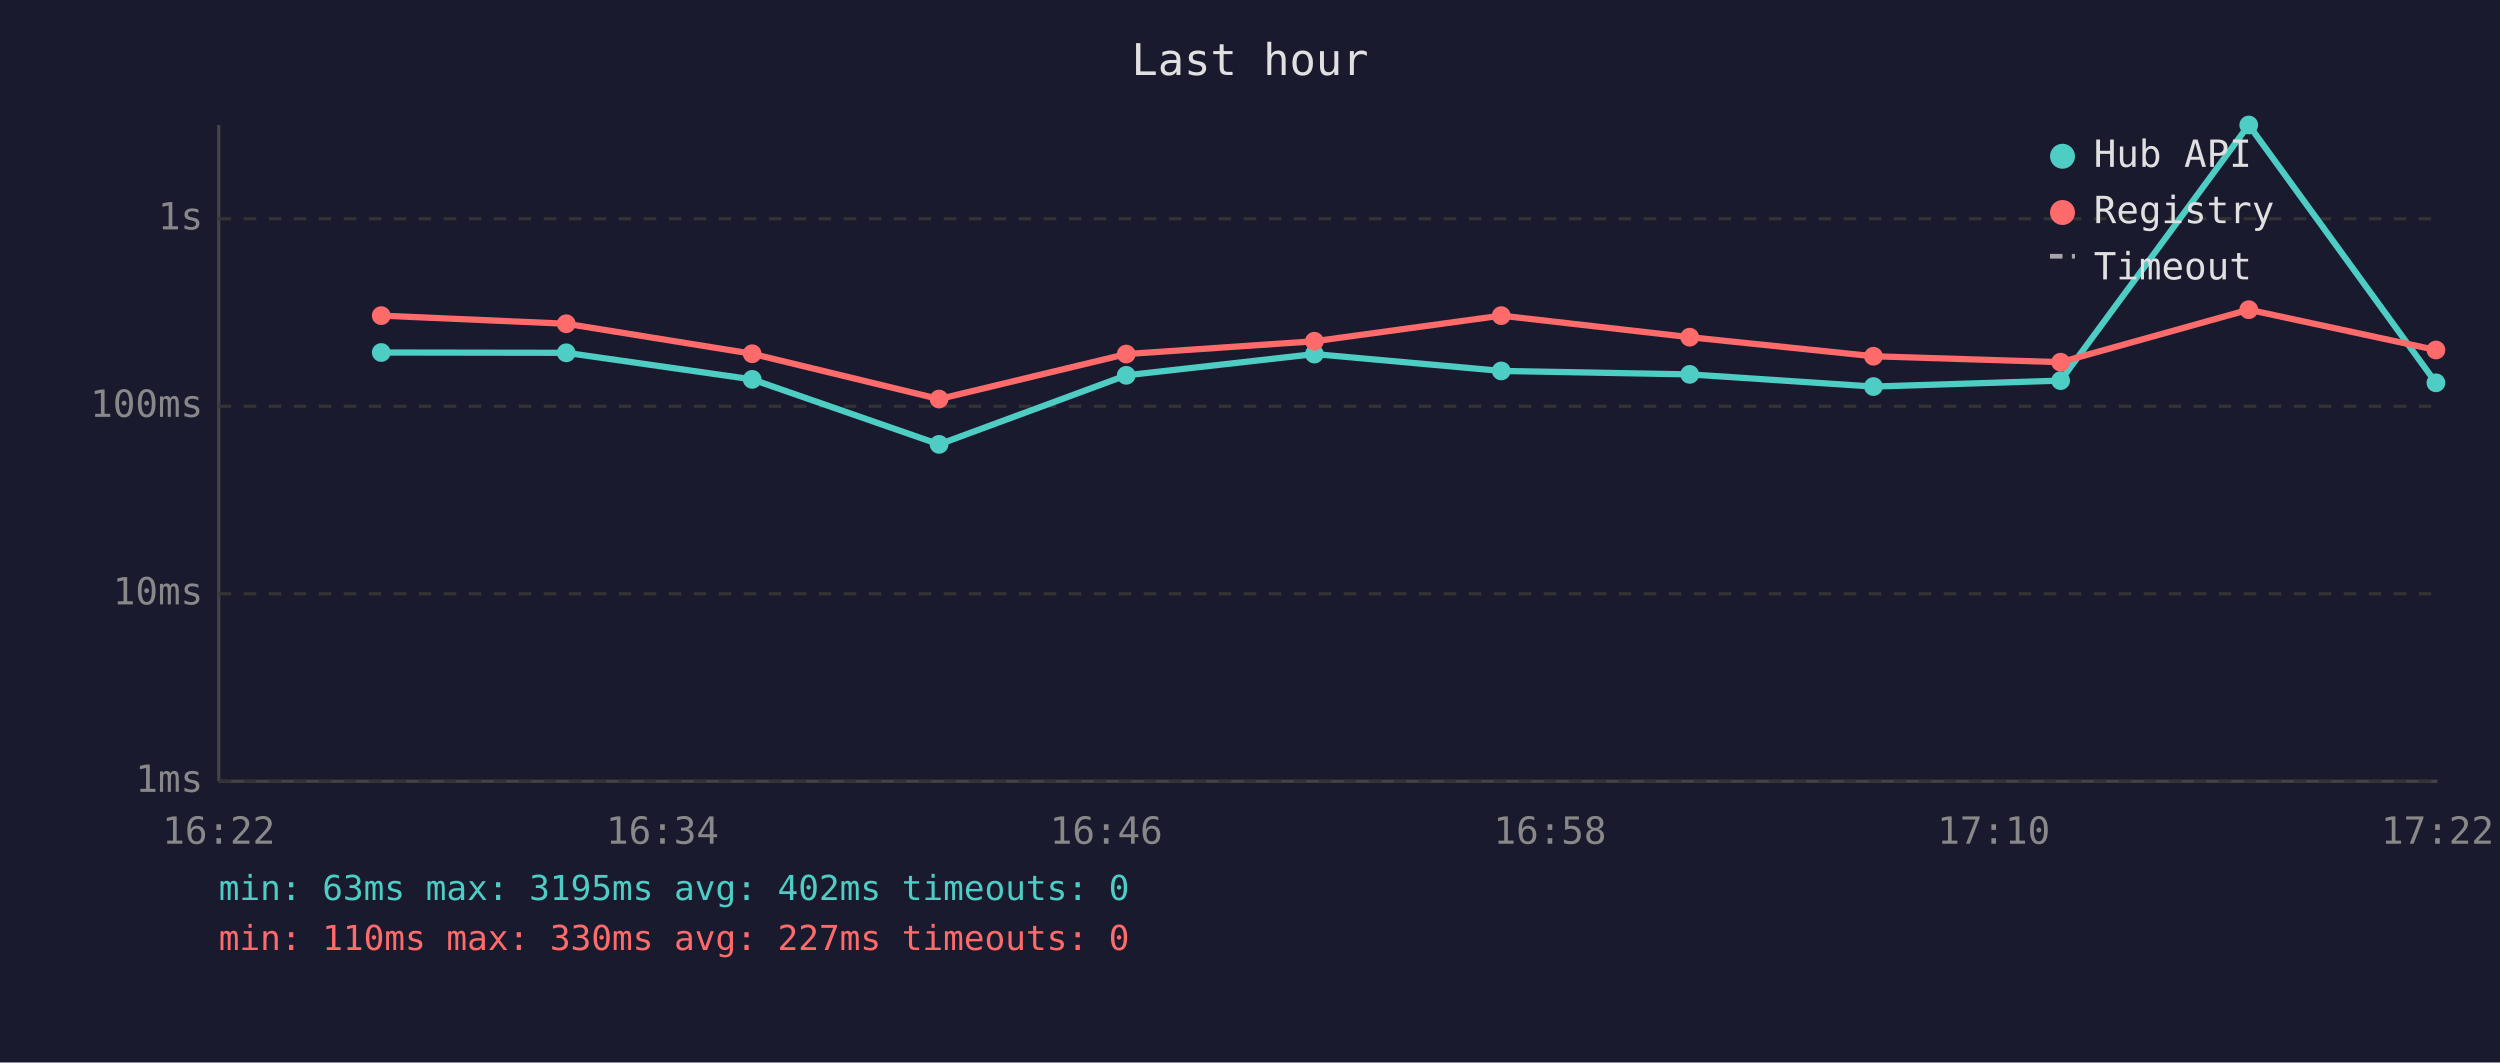
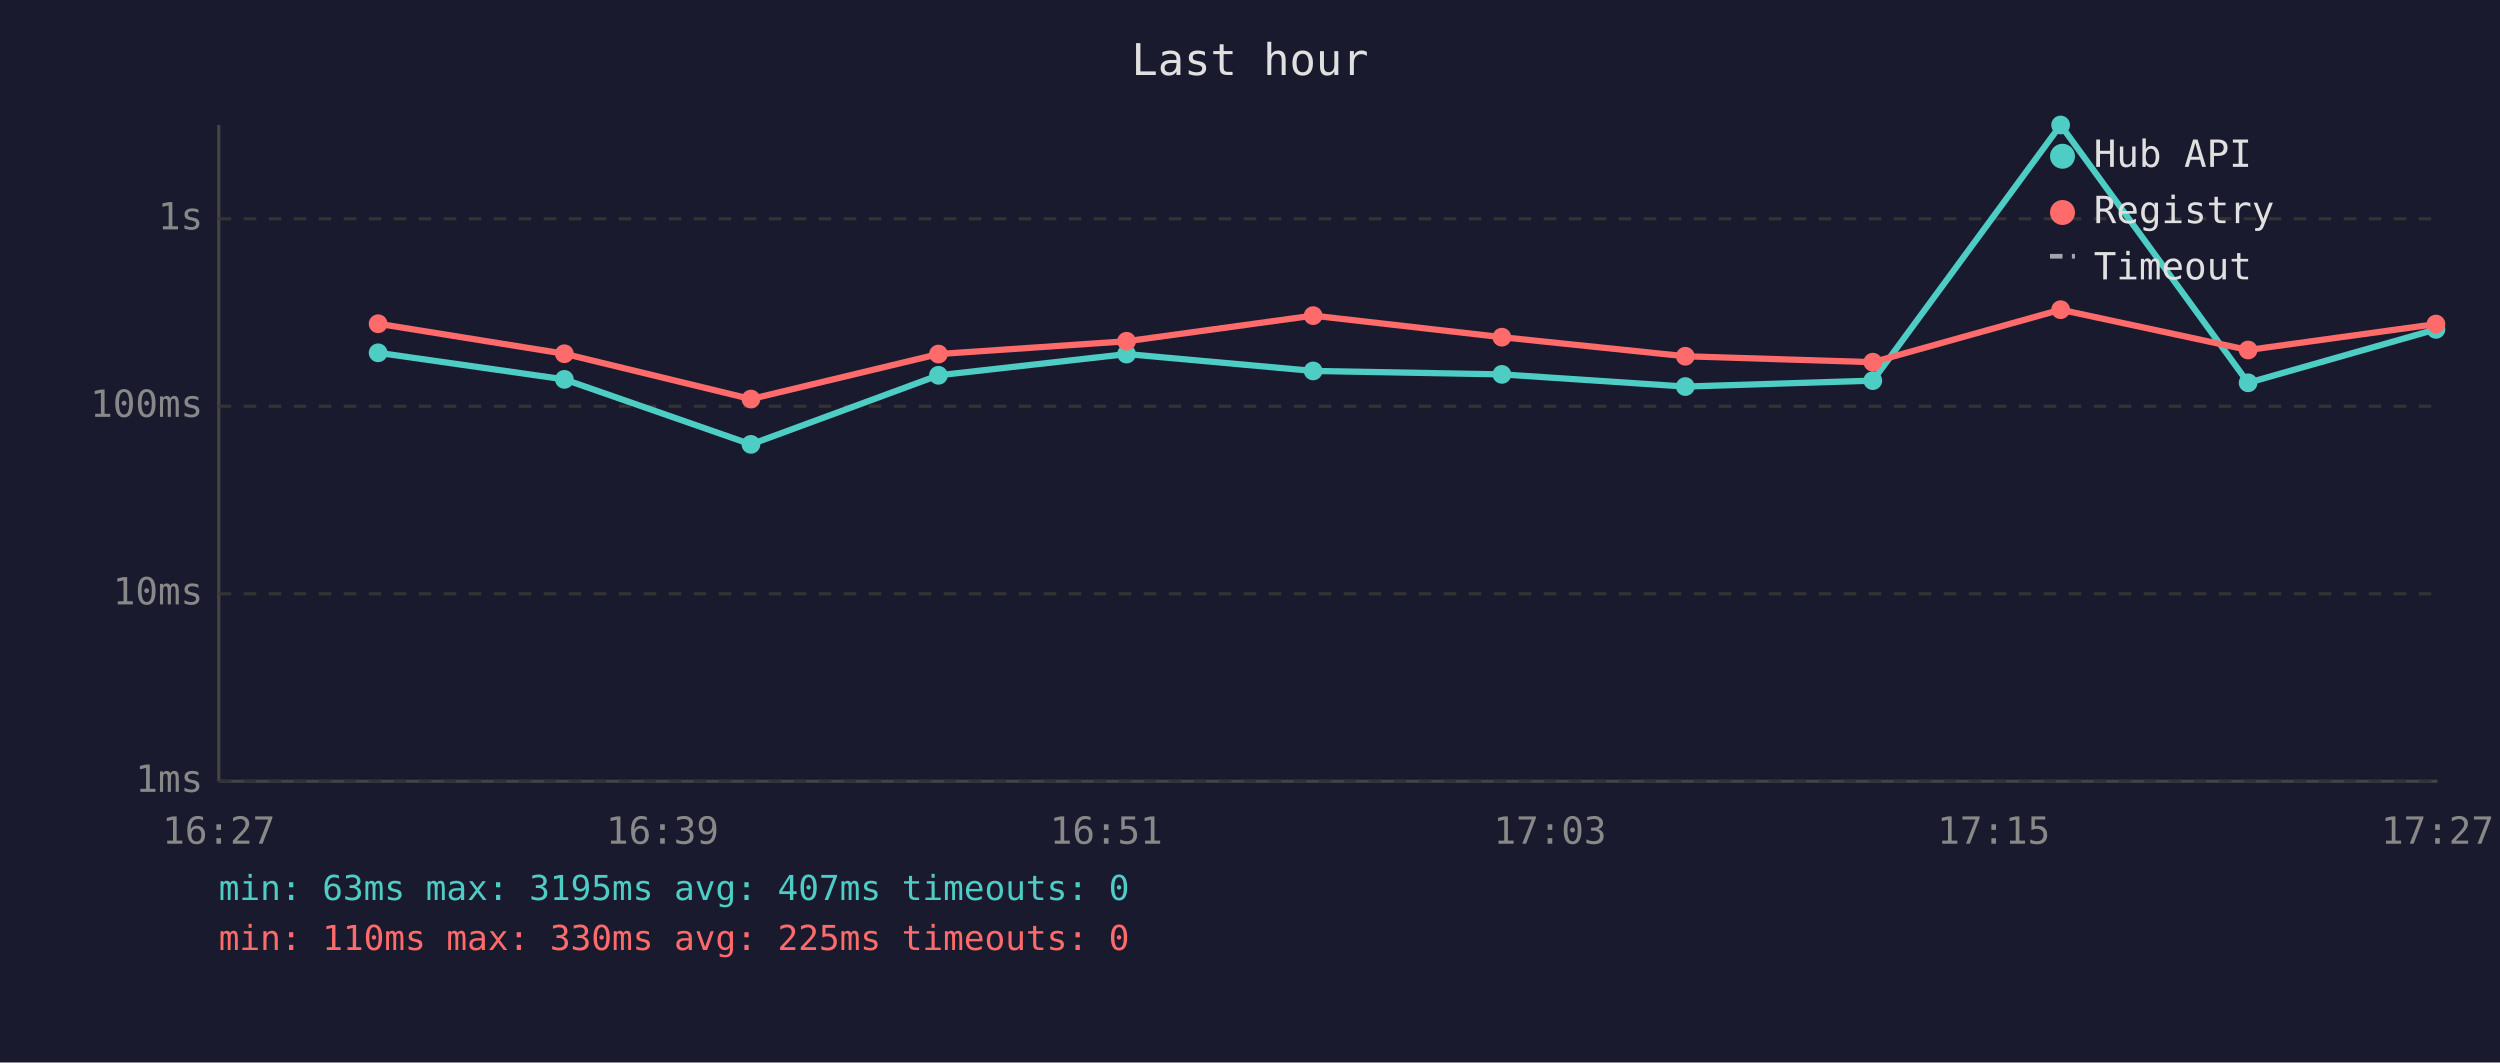
<svg xmlns="http://www.w3.org/2000/svg" viewBox="0 0 800 340" font-family="monospace" font-size="12">
  <rect width="800" height="340" fill="#1a1a2e" />
  <text x="400" y="24" fill="#e0e0e0" font-size="14" text-anchor="middle">Last hour</text>
  <line x1="70" y1="40" x2="70" y2="250" stroke="#444" stroke-width="1" />
  <line x1="70" y1="250" x2="780" y2="250" stroke="#444" stroke-width="1" />
  <line x1="70" y1="250" x2="780" y2="250" stroke="#333" stroke-width="1" stroke-dasharray="4" />
  <text x="65" y="250" fill="#888" text-anchor="end" dominant-baseline="middle">1ms</text>
  <line x1="70" y1="190" x2="780" y2="190" stroke="#333" stroke-width="1" stroke-dasharray="4" />
  <text x="65" y="190" fill="#888" text-anchor="end" dominant-baseline="middle">10ms</text>
  <line x1="70" y1="130" x2="780" y2="130" stroke="#333" stroke-width="1" stroke-dasharray="4" />
  <text x="65" y="130" fill="#888" text-anchor="end" dominant-baseline="middle">100ms</text>
  <line x1="70" y1="70" x2="780" y2="70" stroke="#333" stroke-width="1" stroke-dasharray="4" />
  <text x="65" y="70" fill="#888" text-anchor="end" dominant-baseline="middle">1s</text>
-   <text x="70" y="270" fill="#888" text-anchor="middle">16:22</text>
-   <text x="212" y="270" fill="#888" text-anchor="middle">16:34</text>
-   <text x="354" y="270" fill="#888" text-anchor="middle">16:46</text>
-   <text x="496" y="270" fill="#888" text-anchor="middle">16:58</text>
-   <text x="638" y="270" fill="#888" text-anchor="middle">17:10</text>
-   <text x="780" y="270" fill="#888" text-anchor="middle">17:22</text>
-   <polyline points="122.0,112.8 181.2,112.9 240.7,121.4 300.5,142.2 360.4,120.1 420.6,113.3 480.4,118.7 540.7,119.8 599.5,123.7 659.4,121.8 719.6,40.0 779.5,122.5" fill="none" stroke="#4ecdc4" stroke-width="2" opacity="1" />
-   <circle cx="122.0" cy="112.8" r="3" fill="#4ecdc4" />
-   <circle cx="181.2" cy="112.9" r="3" fill="#4ecdc4" />
-   <circle cx="240.7" cy="121.4" r="3" fill="#4ecdc4" />
-   <circle cx="300.5" cy="142.2" r="3" fill="#4ecdc4" />
-   <circle cx="360.4" cy="120.1" r="3" fill="#4ecdc4" />
-   <circle cx="420.6" cy="113.3" r="3" fill="#4ecdc4" />
-   <circle cx="480.4" cy="118.7" r="3" fill="#4ecdc4" />
-   <circle cx="540.7" cy="119.8" r="3" fill="#4ecdc4" />
-   <circle cx="599.5" cy="123.7" r="3" fill="#4ecdc4" />
-   <circle cx="659.4" cy="121.8" r="3" fill="#4ecdc4" />
-   <circle cx="719.6" cy="40.0" r="3" fill="#4ecdc4" />
-   <circle cx="779.5" cy="122.5" r="3" fill="#4ecdc4" />
-   <polyline points="122.0,101.0 181.2,103.6 240.7,113.2 300.5,127.7 360.4,113.3 420.6,109.2 480.4,101.0 540.7,107.9 599.5,114.0 659.4,115.9 719.6,99.1 779.5,112.0" fill="none" stroke="#ff6b6b" stroke-width="2" opacity="1" />
-   <circle cx="122.0" cy="101.0" r="3" fill="#ff6b6b" />
-   <circle cx="181.2" cy="103.6" r="3" fill="#ff6b6b" />
-   <circle cx="240.7" cy="113.2" r="3" fill="#ff6b6b" />
-   <circle cx="300.5" cy="127.7" r="3" fill="#ff6b6b" />
-   <circle cx="360.4" cy="113.3" r="3" fill="#ff6b6b" />
-   <circle cx="420.6" cy="109.2" r="3" fill="#ff6b6b" />
-   <circle cx="480.4" cy="101.0" r="3" fill="#ff6b6b" />
-   <circle cx="540.7" cy="107.9" r="3" fill="#ff6b6b" />
-   <circle cx="599.5" cy="114.0" r="3" fill="#ff6b6b" />
-   <circle cx="659.4" cy="115.9" r="3" fill="#ff6b6b" />
-   <circle cx="719.6" cy="99.1" r="3" fill="#ff6b6b" />
-   <circle cx="779.5" cy="112.0" r="3" fill="#ff6b6b" />
+   <text x="70" y="270" fill="#888" text-anchor="middle">16:27</text>
+   <text x="212" y="270" fill="#888" text-anchor="middle">16:39</text>
+   <text x="354" y="270" fill="#888" text-anchor="middle">16:51</text>
+   <text x="496" y="270" fill="#888" text-anchor="middle">17:03</text>
+   <text x="638" y="270" fill="#888" text-anchor="middle">17:15</text>
+   <text x="780" y="270" fill="#888" text-anchor="middle">17:27</text>
+   <polyline points="121.0,112.9 180.6,121.4 240.3,142.2 300.3,120.1 360.5,113.3 420.2,118.7 480.6,119.8 539.3,123.7 599.3,121.8 659.4,40.0 719.4,122.5 779.5,105.4" fill="none" stroke="#4ecdc4" stroke-width="2" opacity="1" />
+   <circle cx="121.0" cy="112.9" r="3" fill="#4ecdc4" />
+   <circle cx="180.6" cy="121.4" r="3" fill="#4ecdc4" />
+   <circle cx="240.3" cy="142.2" r="3" fill="#4ecdc4" />
+   <circle cx="300.3" cy="120.1" r="3" fill="#4ecdc4" />
+   <circle cx="360.5" cy="113.3" r="3" fill="#4ecdc4" />
+   <circle cx="420.2" cy="118.7" r="3" fill="#4ecdc4" />
+   <circle cx="480.6" cy="119.8" r="3" fill="#4ecdc4" />
+   <circle cx="539.3" cy="123.7" r="3" fill="#4ecdc4" />
+   <circle cx="599.3" cy="121.8" r="3" fill="#4ecdc4" />
+   <circle cx="659.4" cy="40.0" r="3" fill="#4ecdc4" />
+   <circle cx="719.4" cy="122.5" r="3" fill="#4ecdc4" />
+   <circle cx="779.5" cy="105.4" r="3" fill="#4ecdc4" />
+   <polyline points="121.0,103.6 180.6,113.2 240.3,127.7 300.3,113.3 360.5,109.2 420.2,101.0 480.6,107.9 539.3,114.0 599.3,115.9 659.4,99.1 719.4,112.0 779.5,103.7" fill="none" stroke="#ff6b6b" stroke-width="2" opacity="1" />
+   <circle cx="121.0" cy="103.6" r="3" fill="#ff6b6b" />
+   <circle cx="180.6" cy="113.2" r="3" fill="#ff6b6b" />
+   <circle cx="240.3" cy="127.7" r="3" fill="#ff6b6b" />
+   <circle cx="300.3" cy="113.3" r="3" fill="#ff6b6b" />
+   <circle cx="360.5" cy="109.2" r="3" fill="#ff6b6b" />
+   <circle cx="420.2" cy="101.0" r="3" fill="#ff6b6b" />
+   <circle cx="480.6" cy="107.9" r="3" fill="#ff6b6b" />
+   <circle cx="539.3" cy="114.0" r="3" fill="#ff6b6b" />
+   <circle cx="599.3" cy="115.9" r="3" fill="#ff6b6b" />
+   <circle cx="659.4" cy="99.1" r="3" fill="#ff6b6b" />
+   <circle cx="719.4" cy="112.0" r="3" fill="#ff6b6b" />
+   <circle cx="779.5" cy="103.7" r="3" fill="#ff6b6b" />
  <circle cx="660" cy="50" r="4" fill="#4ecdc4" />
  <text x="670" y="50" fill="#e0e0e0" dominant-baseline="middle">Hub API</text>
  <circle cx="660" cy="68" r="4" fill="#ff6b6b" />
  <text x="670" y="68" fill="#e0e0e0" dominant-baseline="middle">Registry</text>
  <line x1="656" y1="82" x2="664" y2="82" stroke="#e0e0e0" stroke-width="1.5" stroke-dasharray="4,3" opacity="0.7" />
  <text x="670" y="86" fill="#e0e0e0" dominant-baseline="middle">Timeout</text>
-   <text x="70" y="288" fill="#4ecdc4" font-size="11">min: 63ms  max: 3195ms  avg: 402ms  timeouts: 0</text>
-   <text x="70" y="304" fill="#ff6b6b" font-size="11">min: 110ms  max: 330ms  avg: 227ms  timeouts: 0</text>
+   <text x="70" y="288" fill="#4ecdc4" font-size="11">min: 63ms  max: 3195ms  avg: 407ms  timeouts: 0</text>
+   <text x="70" y="304" fill="#ff6b6b" font-size="11">min: 110ms  max: 330ms  avg: 225ms  timeouts: 0</text>
</svg>
